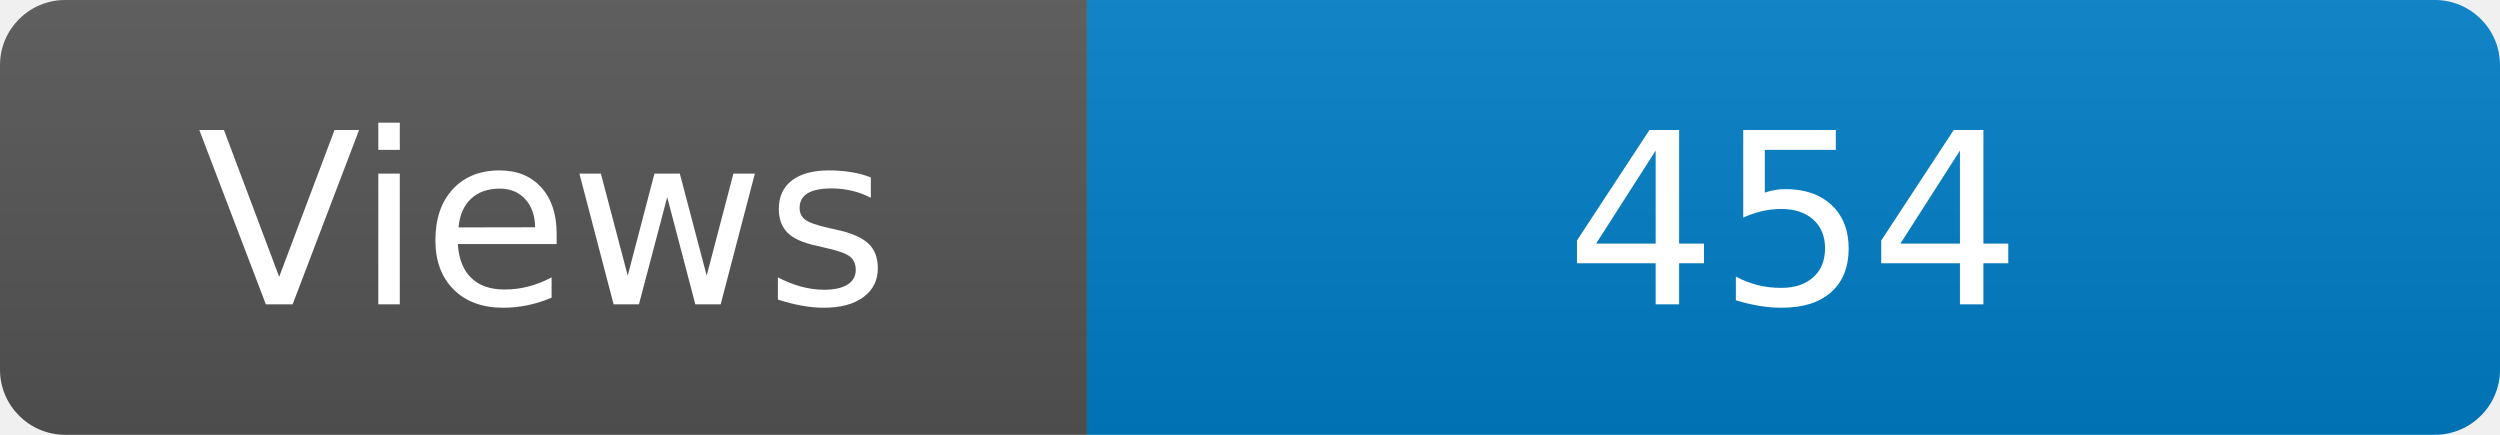
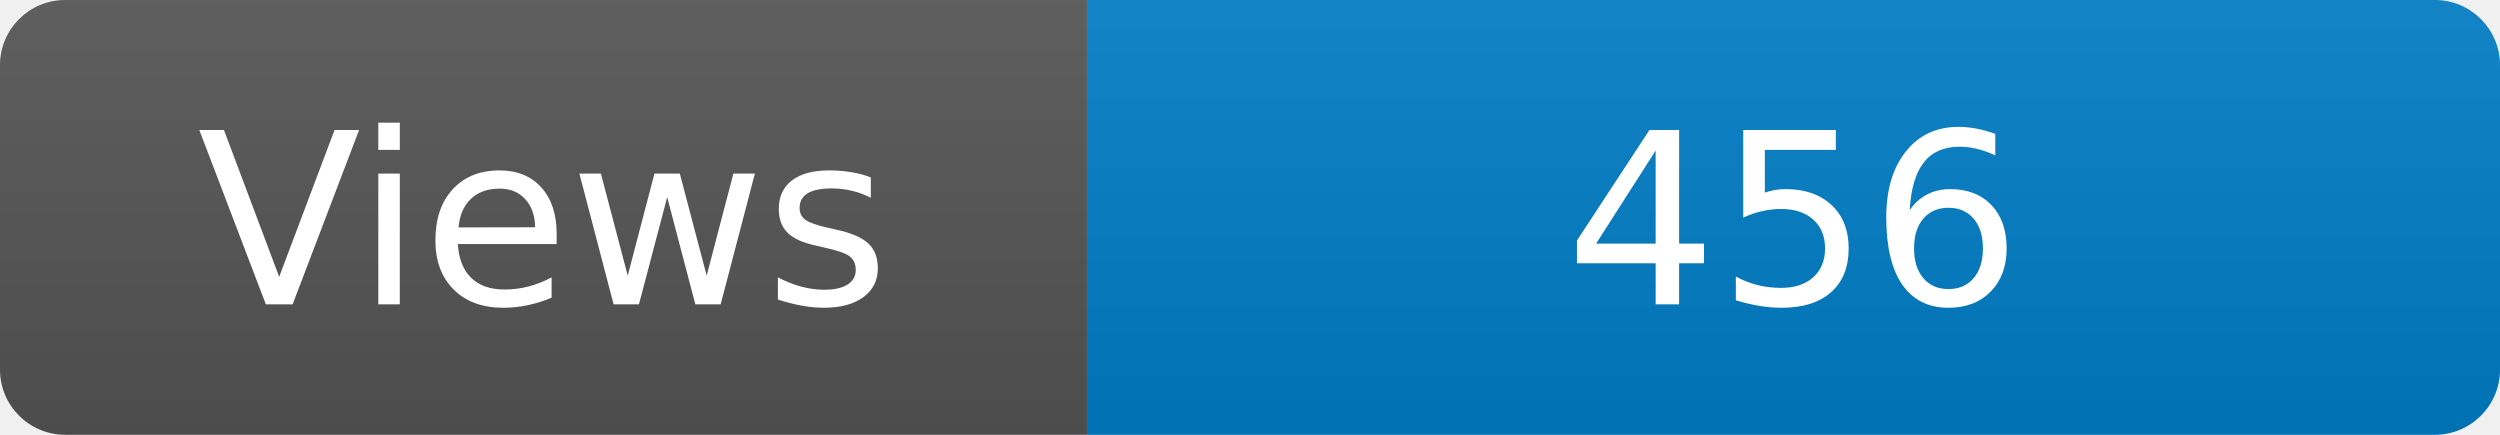
<svg xmlns="http://www.w3.org/2000/svg" width="115" height="20" role="img" aria-label="Maintained?: yes">
  <linearGradient id="s" x2="0" y2="100%">
    <stop offset="0" stop-color="#bbb" stop-opacity=".1" />
    <stop offset="1" stop-opacity=".1" />
  </linearGradient>
  <clipPath id="r">
    <rect width="115" height="20" rx="3" fill="#fff" />
  </clipPath>
  <g clip-path="url(#r)">
    <rect width="50" height="20" fill="#555" />
    <rect x="50" width="160" height="20" fill="#007ec6" />
    <rect width="115" height="20" fill="url(#s)" />
  </g>
  <g fill="#fff" text-anchor="middle" font-family="Verdana,Geneva,DejaVu Sans,sans-serif" font-size="110">
    <text x="250" y="140" transform="scale(.1)" fill="#fff">Views</text>
-     <text x="825" y="140" transform="scale(.1)" fill="#fff">454</text>
+     <text x="825" y="140" transform="scale(.1)" fill="#fff">456</text>
  </g>
</svg>
